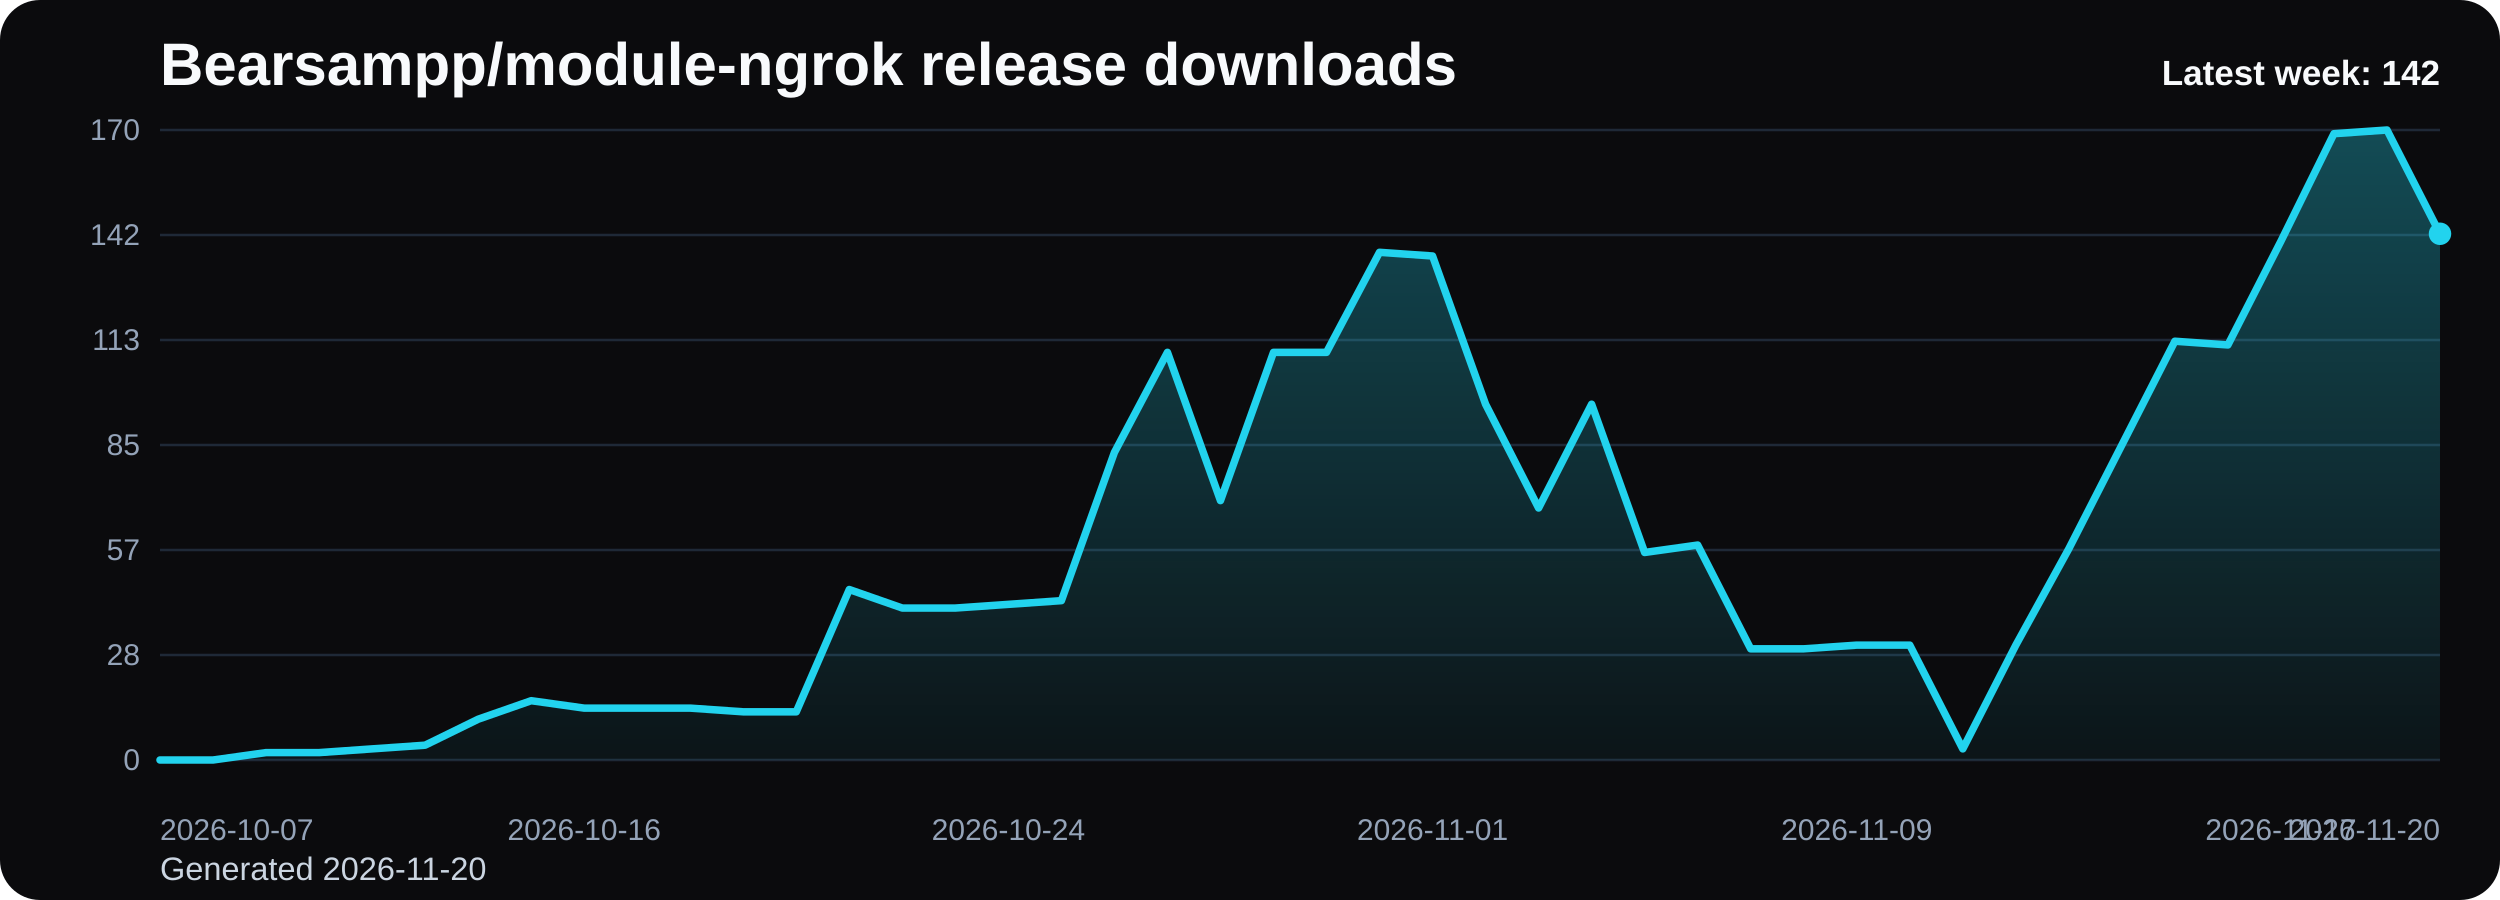
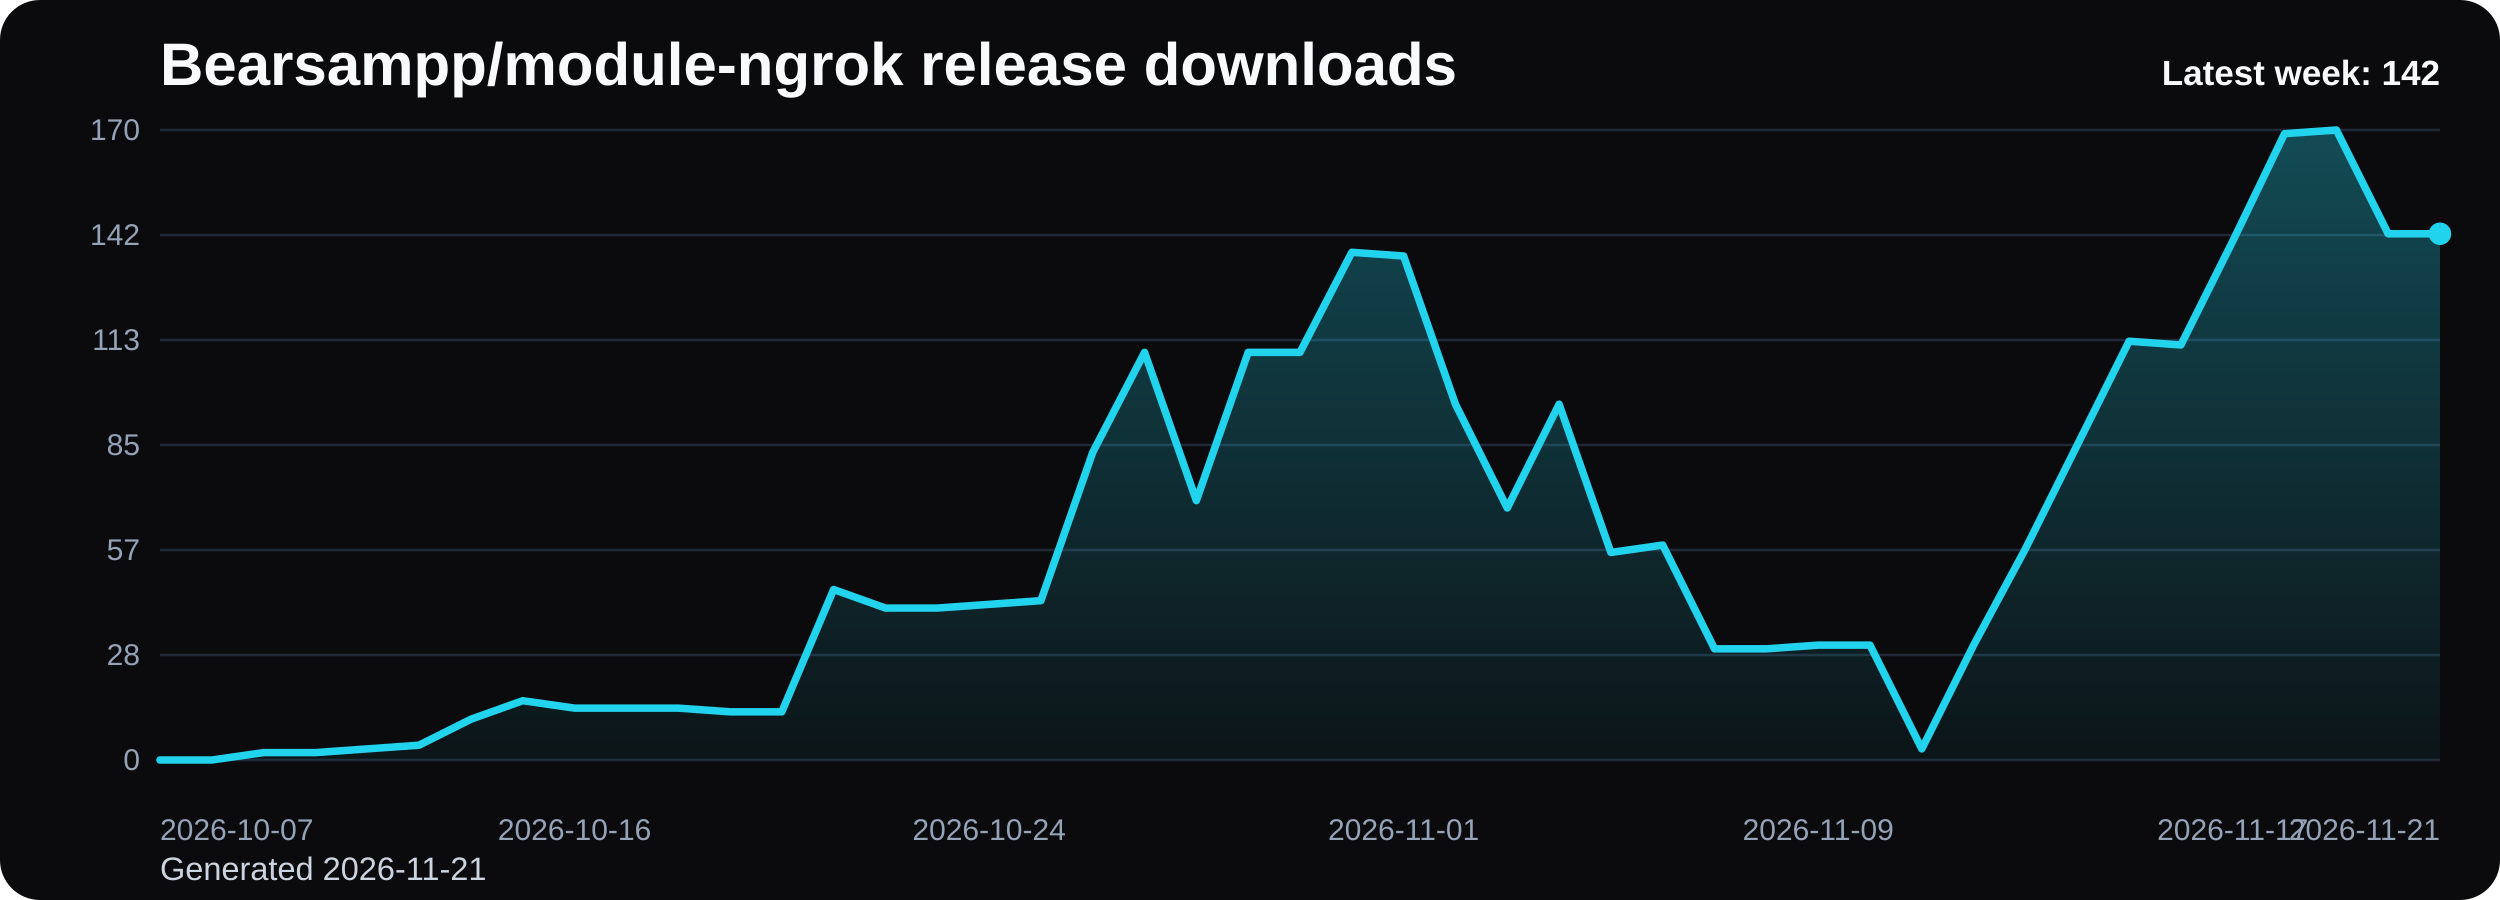
<svg xmlns="http://www.w3.org/2000/svg" viewBox="0 0 1000 360" role="img" aria-label="Bearsampp/module-ngrok release downloads chart">
  <defs>
    <linearGradient id="fill-weekly-black" x1="0" y1="0" x2="0" y2="1">
      <stop offset="0%" stop-color="#22d3ee" stop-opacity="0.32" />
      <stop offset="100%" stop-color="#22d3ee" stop-opacity="0.05" />
    </linearGradient>
    <style>
      .bg { fill: #0b0b0d; }
      .title { font: 700 24px Arial, sans-serif; fill: #f8fafc; }
      .sub { font: 400 13px Arial, sans-serif; fill: #cbd5e1; }
      .grid { stroke: #1f2937; stroke-width: 1; }
      .axis { font: 400 12px Arial, sans-serif; fill: #94a3b8; }
      .line { fill: none; stroke: #22d3ee; stroke-width: 3; stroke-linecap: round; stroke-linejoin: round; }
      .dot { fill: #22d3ee; }
      .value { font: 600 11px Arial, sans-serif; fill: #cbd5e1; }
      .latest { font: 700 14px Arial, sans-serif; fill: #f8fafc; }
    </style>
  </defs>
  <rect class="bg" x="0" y="0" width="1000" height="360" rx="16" />
  <text class="title" x="64" y="34">Bearsampp/module-ngrok release downloads</text>
-   <text class="sub" x="64" y="352">Generated 2026-11-20</text>
+   <text class="sub" x="64" y="352">Generated 2026-11-21</text>
  <line x1="64" y1="52.00" x2="976" y2="52.00" class="grid" />
  <text x="56" y="56.00" text-anchor="end" class="axis">170</text>
  <line x1="64" y1="94.00" x2="976" y2="94.00" class="grid" />
  <text x="56" y="98.00" text-anchor="end" class="axis">142</text>
  <line x1="64" y1="136.00" x2="976" y2="136.00" class="grid" />
  <text x="56" y="140.00" text-anchor="end" class="axis">113</text>
  <line x1="64" y1="178.00" x2="976" y2="178.00" class="grid" />
  <text x="56" y="182.00" text-anchor="end" class="axis">85</text>
  <line x1="64" y1="220.00" x2="976" y2="220.00" class="grid" />
  <text x="56" y="224.00" text-anchor="end" class="axis">57</text>
  <line x1="64" y1="262.00" x2="976" y2="262.00" class="grid" />
  <text x="56" y="266.00" text-anchor="end" class="axis">28</text>
  <line x1="64" y1="304.00" x2="976" y2="304.00" class="grid" />
  <text x="56" y="308.00" text-anchor="end" class="axis">0</text>
-   <path d="M 64.00 304 L 64.00 304.00 L 85.21 304.00 L 106.42 301.04 L 127.63 301.04 L 148.84 299.55 L 170.05 298.07 L 191.26 287.69 L 212.47 280.28 L 233.67 283.25 L 254.88 283.25 L 276.09 283.25 L 297.30 284.73 L 318.51 284.73 L 339.72 235.81 L 360.93 243.22 L 382.14 243.22 L 403.35 241.74 L 424.56 240.26 L 445.77 180.96 L 466.98 140.94 L 488.19 200.24 L 509.40 140.94 L 530.60 140.94 L 551.81 100.92 L 573.02 102.40 L 594.23 161.69 L 615.44 203.20 L 636.65 161.69 L 657.86 220.99 L 679.07 218.02 L 700.28 259.53 L 721.49 259.53 L 742.70 258.05 L 763.91 258.05 L 785.12 299.55 L 806.33 258.05 L 827.53 219.51 L 848.74 178.00 L 869.95 136.49 L 891.16 137.98 L 912.37 96.47 L 933.58 53.48 L 954.79 52.00 L 976.00 93.51 L 976.00 304 Z" fill="url(#fill-weekly-black)" />
-   <polyline class="line" points="64.00,304.00 85.21,304.00 106.42,301.04 127.63,301.04 148.84,299.55 170.05,298.07 191.26,287.69 212.47,280.28 233.67,283.25 254.88,283.25 276.09,283.25 297.30,284.73 318.51,284.73 339.72,235.81 360.93,243.22 382.14,243.22 403.35,241.74 424.56,240.26 445.77,180.96 466.98,140.94 488.19,200.24 509.40,140.94 530.60,140.94 551.81,100.92 573.02,102.40 594.23,161.69 615.44,203.20 636.65,161.69 657.86,220.99 679.07,218.02 700.28,259.53 721.49,259.53 742.70,258.05 763.91,258.05 785.12,299.55 806.33,258.05 827.53,219.51 848.74,178.00 869.95,136.49 891.16,137.98 912.37,96.47 933.58,53.48 954.79,52.00 976.00,93.51" />
+   <path d="M 64.00 304 L 64.00 304.00 L 84.73 304.00 L 105.45 301.04 L 126.18 301.04 L 146.91 299.55 L 167.64 298.07 L 188.36 287.69 L 209.09 280.28 L 229.82 283.25 L 250.55 283.25 L 271.27 283.25 L 292.00 284.73 L 312.73 284.73 L 333.45 235.81 L 354.18 243.22 L 374.91 243.22 L 395.64 241.74 L 416.36 240.26 L 437.09 180.96 L 457.82 140.94 L 478.55 200.24 L 499.27 140.94 L 520.00 140.94 L 540.73 100.92 L 561.45 102.40 L 582.18 161.69 L 602.91 203.20 L 623.64 161.69 L 644.36 220.99 L 665.09 218.02 L 685.82 259.53 L 706.55 259.53 L 727.27 258.05 L 748.00 258.05 L 768.73 299.55 L 789.45 258.05 L 810.18 219.51 L 830.91 178.00 L 851.64 136.49 L 872.36 137.98 L 893.09 96.47 L 913.82 53.48 L 934.55 52.00 L 955.27 93.51 L 976.00 93.51 L 976.00 304 Z" fill="url(#fill-weekly-black)" />
+   <polyline class="line" points="64.00,304.00 84.73,304.00 105.45,301.04 126.18,301.04 146.91,299.55 167.64,298.07 188.36,287.69 209.09,280.28 229.82,283.25 250.55,283.25 271.27,283.25 292.00,284.73 312.73,284.73 333.45,235.81 354.18,243.22 374.91,243.22 395.64,241.74 416.36,240.26 437.09,180.96 457.82,140.94 478.55,200.24 499.27,140.94 520.00,140.94 540.73,100.92 561.45,102.40 582.18,161.69 602.91,203.20 623.64,161.69 644.36,220.99 665.09,218.02 685.82,259.53 706.55,259.53 727.27,258.05 748.00,258.05 768.73,299.55 789.45,258.05 810.18,219.51 830.91,178.00 851.64,136.49 872.36,137.98 893.09,96.47 913.82,53.48 934.55,52.00 955.27,93.51 976.00,93.51" />
  <circle class="dot" cx="976.00" cy="93.51" r="4.5" />
  <text class="axis" x="64.00" y="336" text-anchor="start">2026-10-07</text>
-   <text class="axis" x="233.67" y="336" text-anchor="middle">2026-10-16</text>
-   <text class="axis" x="403.35" y="336" text-anchor="middle">2026-10-24</text>
-   <text class="axis" x="573.02" y="336" text-anchor="middle">2026-11-01</text>
-   <text class="axis" x="742.70" y="336" text-anchor="middle">2026-11-09</text>
-   <text class="axis" x="912.37" y="336" text-anchor="middle">2026-11-17</text>
-   <text class="axis" x="976.00" y="336" text-anchor="end">2026-11-20</text>
+   <text class="axis" x="229.82" y="336" text-anchor="middle">2026-10-16</text>
+   <text class="axis" x="395.64" y="336" text-anchor="middle">2026-10-24</text>
+   <text class="axis" x="561.45" y="336" text-anchor="middle">2026-11-01</text>
+   <text class="axis" x="727.27" y="336" text-anchor="middle">2026-11-09</text>
+   <text class="axis" x="893.09" y="336" text-anchor="middle">2026-11-17</text>
+   <text class="axis" x="976.00" y="336" text-anchor="end">2026-11-21</text>
  <text class="latest" x="976" y="34" text-anchor="end">Latest week: 142</text>
</svg>
